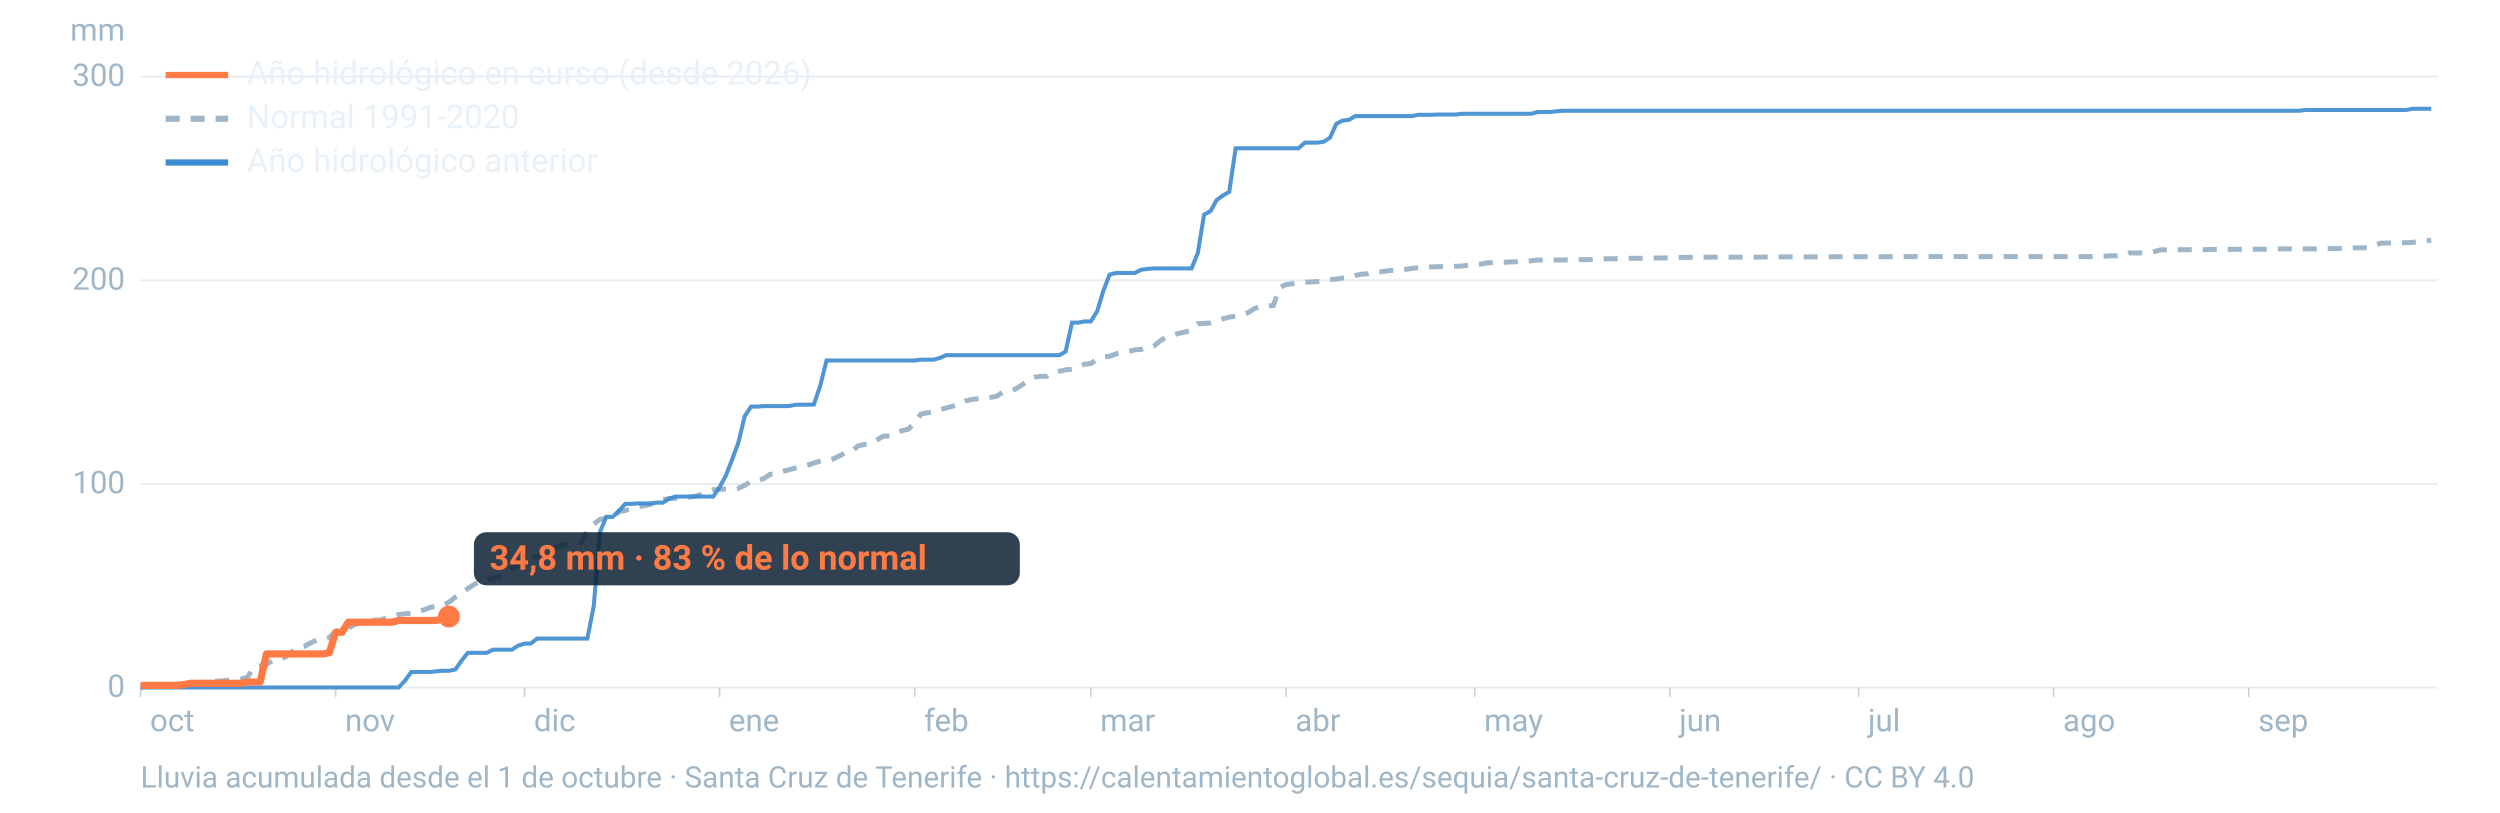
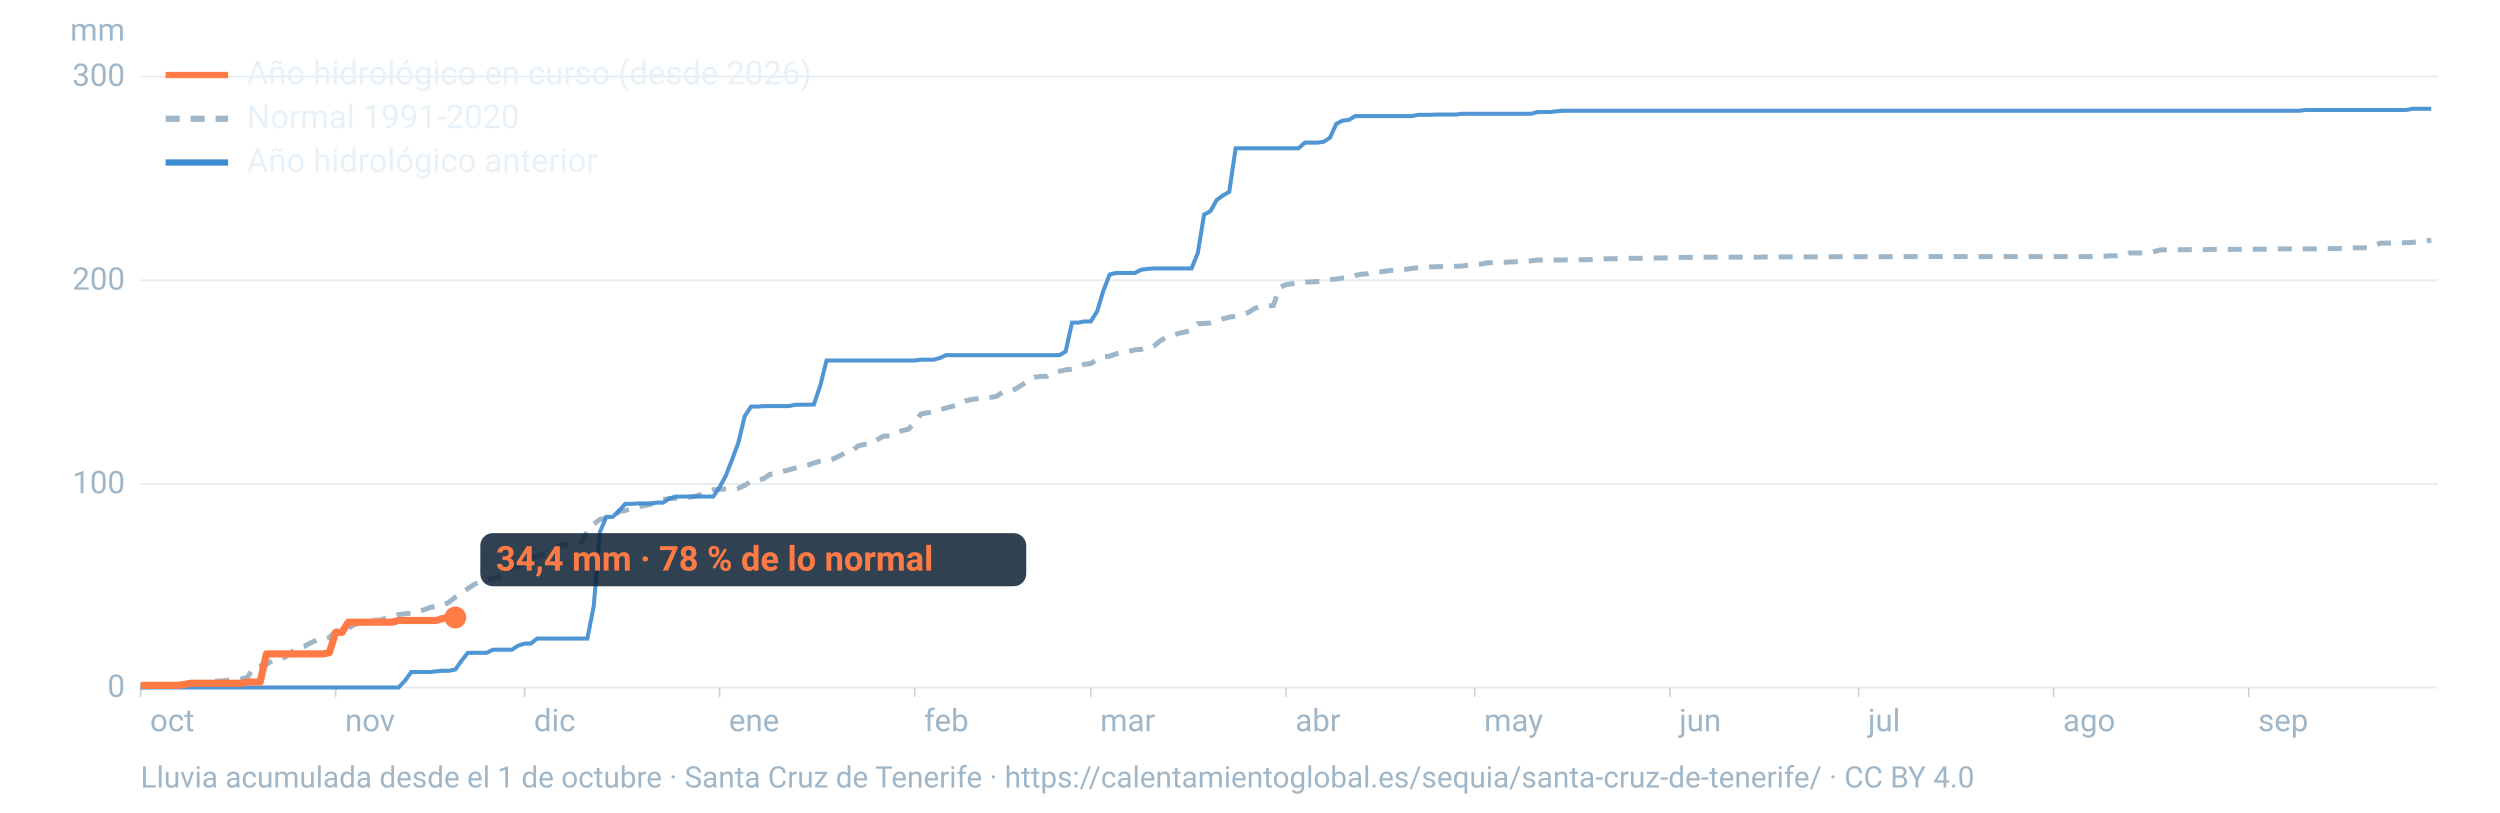
<svg xmlns="http://www.w3.org/2000/svg" viewBox="0 0 1600 520" width="1600" height="520" role="img" aria-labelledby="t d" font-family="-apple-system,BlinkMacSystemFont,'Segoe UI',Roboto,Helvetica,Arial,sans-serif">
  <line x1="90" x2="1560" y1="440.0" y2="440.0" stroke="#9fb6c8" stroke-opacity="0.25" stroke-width="1.2" />
  <text x="80" y="446.0" font-size="20" fill="#9fb6c8" text-anchor="end">0</text>
  <line x1="90" x2="1560" y1="309.7" y2="309.7" stroke="#9fb6c8" stroke-opacity="0.25" stroke-width="1.2" />
  <text x="80" y="315.7" font-size="20" fill="#9fb6c8" text-anchor="end">100</text>
  <line x1="90" x2="1560" y1="179.4" y2="179.4" stroke="#9fb6c8" stroke-opacity="0.25" stroke-width="1.2" />
  <text x="80" y="185.4" font-size="20" fill="#9fb6c8" text-anchor="end">200</text>
  <line x1="90" x2="1560" y1="49.0" y2="49.0" stroke="#9fb6c8" stroke-opacity="0.25" stroke-width="1.2" />
  <text x="80" y="55.0" font-size="20" fill="#9fb6c8" text-anchor="end">300</text>
  <text x="80" y="26" font-size="20" fill="#9fb6c8" text-anchor="end">mm</text>
  <text x="96.0" y="468" font-size="20" fill="#9fb6c8">oct</text>
  <line x1="90.0" x2="90.0" y1="440" y2="446" stroke="#9fb6c8" stroke-opacity="0.6" />
  <text x="220.8" y="468" font-size="20" fill="#9fb6c8">nov</text>
  <line x1="214.8" x2="214.8" y1="440" y2="446" stroke="#9fb6c8" stroke-opacity="0.6" />
  <text x="341.7" y="468" font-size="20" fill="#9fb6c8">dic</text>
  <line x1="335.7" x2="335.7" y1="440" y2="446" stroke="#9fb6c8" stroke-opacity="0.6" />
  <text x="466.5" y="468" font-size="20" fill="#9fb6c8">ene</text>
  <line x1="460.5" x2="460.5" y1="440" y2="446" stroke="#9fb6c8" stroke-opacity="0.6" />
  <text x="591.4" y="468" font-size="20" fill="#9fb6c8">feb</text>
  <line x1="585.4" x2="585.4" y1="440" y2="446" stroke="#9fb6c8" stroke-opacity="0.6" />
  <text x="704.1" y="468" font-size="20" fill="#9fb6c8">mar</text>
  <line x1="698.1" x2="698.1" y1="440" y2="446" stroke="#9fb6c8" stroke-opacity="0.6" />
  <text x="829.0" y="468" font-size="20" fill="#9fb6c8">abr</text>
  <line x1="823.0" x2="823.0" y1="440" y2="446" stroke="#9fb6c8" stroke-opacity="0.6" />
  <text x="949.8" y="468" font-size="20" fill="#9fb6c8">may</text>
  <line x1="943.8" x2="943.8" y1="440" y2="446" stroke="#9fb6c8" stroke-opacity="0.6" />
  <text x="1074.7" y="468" font-size="20" fill="#9fb6c8">jun</text>
  <line x1="1068.7" x2="1068.7" y1="440" y2="446" stroke="#9fb6c8" stroke-opacity="0.6" />
  <text x="1195.5" y="468" font-size="20" fill="#9fb6c8">jul</text>
  <line x1="1189.5" x2="1189.5" y1="440" y2="446" stroke="#9fb6c8" stroke-opacity="0.6" />
  <text x="1320.3" y="468" font-size="20" fill="#9fb6c8">ago</text>
  <line x1="1314.3" x2="1314.3" y1="440" y2="446" stroke="#9fb6c8" stroke-opacity="0.6" />
  <text x="1445.2" y="468" font-size="20" fill="#9fb6c8">sep</text>
  <line x1="1439.2" x2="1439.2" y1="440" y2="446" stroke="#9fb6c8" stroke-opacity="0.6" />
  <path d="M90.0,439.7L94.0,439.4L98.1,439.3L102.1,438.8L106.1,438.6L110.1,438.6L114.2,438.4L118.2,438.2L122.2,438.1L126.2,437.6L130.3,436.7L134.3,436.3L138.3,435.9L142.4,435.8L146.4,435.2L150.4,435.0L154.4,434.6L158.5,433.4L162.5,426.8L166.5,426.2L170.5,425.2L174.6,422.7L178.6,422.3L182.6,420.5L186.7,417.3L190.7,414.3L194.7,413.7L198.7,411.5L202.8,409.6L206.8,409.2L210.8,408.0L214.8,404.0L218.9,402.7L222.9,402.2L226.9,399.7L231.0,398.7L235.0,397.4L239.0,397.0L243.0,396.8L247.1,395.7L251.1,394.7L255.1,393.3L259.2,392.8L263.2,392.5L267.2,391.7L271.2,390.3L275.3,388.8L279.3,388.0L283.3,387.6L287.3,385.4L291.4,382.2L295.4,379.7L299.4,376.7L303.5,374.0L307.5,372.3L311.5,371.3L315.5,369.9L319.6,369.2L323.6,365.8L327.6,363.7L331.6,362.3L335.7,360.7L339.7,357.1L343.7,356.4L347.8,354.4L351.8,352.5L355.8,350.8L359.8,348.7L363.9,348.4L367.9,348.0L371.9,347.1L375.9,340.1L380.0,335.4L384.0,332.4L388.0,331.8L392.1,331.2L396.1,327.5L400.1,326.7L404.1,325.6L408.2,324.3L412.2,323.7L416.2,322.8L420.2,321.1L424.3,319.7L428.3,319.1L432.3,318.9L436.4,318.8L440.4,318.4L444.4,317.7L448.4,316.6L452.5,314.9L456.5,313.4L460.5,313.2L464.5,313.0L468.6,313.0L472.6,312.5L476.6,310.6L480.7,308.1L484.7,307.4L488.7,306.4L492.7,303.6L496.8,303.1L500.8,301.7L504.8,300.7L508.8,299.6L512.9,298.6L516.9,297.7L520.9,296.3L525.0,295.2L529.0,294.9L533.0,293.8L537.0,291.9L541.1,289.8L545.1,288.9L549.1,285.4L553.2,284.4L557.2,284.0L561.2,281.6L565.2,279.2L569.3,279.0L573.3,277.1L577.3,275.6L581.3,274.7L585.4,270.5L589.4,265.0L593.4,264.2L597.5,263.8L601.5,262.2L605.5,261.1L609.5,260.0L613.6,259.1L617.6,256.7L621.6,255.7L625.6,255.2L629.7,254.5L633.7,254.3L637.7,253.7L641.8,250.9L645.8,250.3L649.8,249.0L653.8,246.5L657.9,243.8L661.9,241.4L665.9,240.9L669.9,240.8L674.0,238.3L678.0,237.6L682.0,236.7L686.1,236.3L690.1,234.8L694.1,233.1L698.1,232.7L702.2,230.0L706.2,228.4L710.2,228.0L714.2,226.5L718.3,225.5L722.3,225.0L726.3,223.9L730.4,223.6L734.4,222.4L738.4,221.6L742.4,218.2L746.5,215.8L750.5,214.5L754.5,213.3L758.5,212.5L762.6,211.2L766.6,207.2L770.6,207.0L774.7,206.7L778.7,205.5L782.7,204.0L786.7,203.0L790.8,202.3L794.8,201.2L798.8,200.1L802.8,197.5L806.9,196.0L810.9,195.8L814.9,195.6L819.0,184.0L823.0,182.1L827.0,181.6L831.0,180.8L835.1,180.5L839.1,180.5L843.1,180.2L847.2,179.9L851.2,178.9L855.2,178.6L859.2,177.9L863.3,177.4L867.3,176.3L871.3,175.5L875.3,175.2L879.4,174.2L883.4,174.0L887.4,173.4L891.5,173.0L895.5,172.8L899.5,172.4L903.5,171.8L907.6,171.3L911.6,170.9L915.6,170.8L919.6,170.7L923.7,170.6L927.7,170.6L931.7,170.4L935.8,170.3L939.8,169.6L943.8,169.3L947.8,169.0L951.9,168.2L955.9,168.1L959.9,168.0L963.9,167.8L968.0,167.6L972.0,167.5L976.0,167.2L980.1,166.9L984.1,166.4L988.1,166.4L992.1,166.4L996.2,166.4L1000.2,166.4L1004.2,166.2L1008.2,166.2L1012.3,166.2L1016.3,166.2L1020.3,166.0L1024.4,165.9L1028.4,165.6L1032.4,165.6L1036.4,165.5L1040.5,165.4L1044.5,165.3L1048.5,165.3L1052.5,165.3L1056.6,165.1L1060.6,165.1L1064.6,165.1L1068.7,165.0L1072.7,165.0L1076.7,164.7L1080.7,164.7L1084.8,164.7L1088.8,164.6L1092.8,164.6L1096.8,164.6L1100.9,164.6L1104.9,164.6L1108.9,164.6L1113.0,164.6L1117.0,164.6L1121.0,164.6L1125.0,164.6L1129.1,164.5L1133.1,164.4L1137.1,164.4L1141.2,164.4L1145.2,164.4L1149.2,164.4L1153.2,164.4L1157.3,164.4L1161.3,164.4L1165.3,164.4L1169.3,164.4L1173.4,164.3L1177.4,164.3L1181.4,164.3L1185.5,164.3L1189.5,164.3L1193.5,164.3L1197.5,164.3L1201.6,164.3L1205.6,164.3L1209.6,164.3L1213.6,164.3L1217.7,164.2L1221.7,164.2L1225.7,164.2L1229.8,164.2L1233.8,164.2L1237.8,164.2L1241.8,164.2L1245.9,164.2L1249.9,164.2L1253.9,164.2L1257.9,164.2L1262.0,164.2L1266.0,164.2L1270.0,164.2L1274.1,164.2L1278.1,164.2L1282.1,164.2L1286.1,164.2L1290.2,164.2L1294.2,164.2L1298.2,164.2L1302.2,164.2L1306.3,164.2L1310.3,164.2L1314.3,164.2L1318.4,164.2L1322.4,164.2L1326.4,164.2L1330.4,164.2L1334.5,164.2L1338.5,164.2L1342.5,164.0L1346.5,164.0L1350.6,163.7L1354.6,163.7L1358.6,163.4L1362.7,161.9L1366.7,161.9L1370.7,161.9L1374.7,161.9L1378.8,161.0L1382.8,159.9L1386.8,159.9L1390.8,159.8L1394.9,159.8L1398.9,159.8L1402.9,159.8L1407.0,159.8L1411.0,159.8L1415.0,159.6L1419.0,159.6L1423.1,159.6L1427.1,159.6L1431.1,159.6L1435.2,159.5L1439.2,159.5L1443.2,159.5L1447.2,159.5L1451.3,159.5L1455.3,159.5L1459.3,159.3L1463.3,159.3L1467.4,159.3L1471.4,159.3L1475.4,159.3L1479.5,159.3L1483.5,159.3L1487.5,159.1L1491.5,159.1L1495.6,159.1L1499.6,158.9L1503.6,158.8L1507.6,158.6L1511.7,158.6L1515.7,158.5L1519.7,156.9L1523.8,155.6L1527.8,155.6L1531.8,155.4L1535.8,155.4L1539.9,155.3L1543.9,155.2L1547.9,154.4L1551.9,154.3L1556.0,153.7" fill="none" stroke="#9fb6c8" stroke-width="3.2" stroke-dasharray="9 7" />
  <path d="M90.0,440.0L94.0,440.0L98.1,440.0L102.1,440.0L106.1,440.0L110.1,440.0L114.2,440.0L118.2,440.0L122.2,440.0L126.2,440.0L130.3,440.0L134.3,440.0L138.3,440.0L142.4,440.0L146.4,440.0L150.4,440.0L154.4,440.0L158.5,440.0L162.5,440.0L166.5,440.0L170.5,440.0L174.6,440.0L178.6,440.0L182.6,440.0L186.7,440.0L190.7,440.0L194.7,440.0L198.7,440.0L202.8,440.0L206.8,440.0L210.8,440.0L214.8,440.0L218.9,440.0L222.9,440.0L226.9,440.0L231.0,440.0L235.0,440.0L239.0,440.0L243.0,440.0L247.1,440.0L251.1,440.0L255.1,440.0L259.2,435.6L263.2,430.1L267.2,430.1L271.2,430.1L275.3,430.1L279.3,429.6L283.3,429.3L287.3,429.3L291.4,428.5L295.4,422.8L299.4,417.8L303.5,417.8L307.5,417.8L311.5,417.8L315.5,415.8L319.6,415.8L323.6,415.8L327.6,415.8L331.6,413.2L335.7,411.9L339.7,411.9L343.7,408.7L347.8,408.7L351.8,408.7L355.8,408.7L359.8,408.7L363.9,408.7L367.9,408.7L371.9,408.7L375.9,408.7L380.0,387.9L384.0,340.4L388.0,330.8L392.1,330.8L396.1,326.9L400.1,322.5L404.1,322.5L408.2,322.2L412.2,322.2L416.2,322.2L420.2,321.7L424.3,321.7L428.3,319.1L432.3,317.8L436.4,317.8L440.4,317.8L444.4,317.8L448.4,317.8L452.5,317.8L456.5,317.8L460.5,311.8L464.5,304.5L468.6,294.0L472.6,283.1L476.6,266.4L480.7,260.2L484.7,260.2L488.7,259.9L492.7,259.9L496.8,259.9L500.8,259.9L504.8,259.9L508.8,259.1L512.9,259.0L516.9,259.0L520.9,258.9L525.0,246.6L529.0,230.7L533.0,230.7L537.0,230.7L541.1,230.7L545.1,230.7L549.1,230.7L553.2,230.7L557.2,230.7L561.2,230.7L565.2,230.7L569.3,230.7L573.3,230.7L577.3,230.7L581.3,230.7L585.4,230.7L589.4,230.2L593.4,230.2L597.5,230.2L601.5,229.1L605.5,227.3L609.5,227.3L613.6,227.3L617.6,227.3L621.6,227.3L625.6,227.3L629.7,227.3L633.7,227.3L637.7,227.3L641.8,227.3L645.8,227.3L649.8,227.3L653.8,227.3L657.9,227.3L661.9,227.3L665.9,227.3L669.9,227.3L674.0,227.3L678.0,227.3L682.0,225.0L686.1,206.5L690.1,206.5L694.1,205.7L698.1,205.7L702.2,199.2L706.2,185.9L710.2,175.7L714.2,174.7L718.3,174.7L722.3,174.7L726.3,174.7L730.4,172.6L734.4,172.1L738.4,171.8L742.4,171.8L746.5,171.8L750.5,171.8L754.5,171.8L758.5,171.8L762.6,171.8L766.6,161.9L770.6,137.4L774.7,135.1L778.7,128.0L782.7,125.1L786.7,122.8L790.8,94.9L794.8,94.9L798.8,94.9L802.8,94.9L806.9,94.9L810.9,94.9L814.9,94.9L819.0,94.9L823.0,94.9L827.0,94.9L831.0,94.9L835.1,91.3L839.1,91.3L843.1,91.3L847.2,90.7L851.2,88.1L855.2,79.3L859.2,77.2L863.3,76.7L867.3,74.3L871.3,74.3L875.3,74.3L879.4,74.3L883.4,74.3L887.4,74.3L891.5,74.3L895.5,74.3L899.5,74.3L903.5,74.3L907.6,73.5L911.6,73.5L915.6,73.5L919.6,73.3L923.7,73.3L927.7,73.3L931.7,73.3L935.8,72.8L939.8,72.8L943.8,72.8L947.8,72.8L951.9,72.8L955.9,72.8L959.9,72.8L963.9,72.8L968.0,72.8L972.0,72.8L976.0,72.8L980.1,72.8L984.1,71.7L988.1,71.7L992.1,71.7L996.2,71.2L1000.2,70.9L1004.2,70.9L1008.2,70.9L1012.3,70.9L1016.3,70.9L1020.3,70.9L1024.4,70.9L1028.4,70.9L1032.4,70.9L1036.4,70.9L1040.5,70.9L1044.5,70.9L1048.5,70.9L1052.5,70.9L1056.6,70.9L1060.6,70.9L1064.6,70.9L1068.7,70.9L1072.7,70.9L1076.7,70.9L1080.7,70.9L1084.8,70.9L1088.8,70.9L1092.8,70.9L1096.8,70.9L1100.9,70.9L1104.9,70.9L1108.9,70.9L1113.0,70.9L1117.0,70.9L1121.0,70.9L1125.0,70.9L1129.1,70.9L1133.1,70.9L1137.1,70.9L1141.2,70.9L1145.2,70.9L1149.2,70.9L1153.2,70.9L1157.3,70.9L1161.3,70.9L1165.3,70.9L1169.3,70.9L1173.4,70.9L1177.4,70.9L1181.4,70.9L1185.5,70.9L1189.5,70.9L1193.5,70.9L1197.5,70.9L1201.6,70.9L1205.6,70.9L1209.6,70.9L1213.6,70.9L1217.7,70.9L1221.7,70.9L1225.7,70.9L1229.8,70.9L1233.8,70.9L1237.8,70.9L1241.8,70.9L1245.9,70.9L1249.9,70.9L1253.9,70.9L1257.9,70.9L1262.0,70.9L1266.0,70.9L1270.0,70.9L1274.1,70.9L1278.1,70.9L1282.1,70.9L1286.1,70.9L1290.2,70.9L1294.2,70.9L1298.2,70.9L1302.2,70.9L1306.3,70.9L1310.3,70.9L1314.3,70.9L1318.4,70.9L1322.4,70.9L1326.4,70.9L1330.4,70.9L1334.5,70.9L1338.5,70.9L1342.5,70.9L1346.5,70.9L1350.6,70.9L1354.6,70.9L1358.6,70.9L1362.7,70.9L1366.7,70.9L1370.7,70.9L1374.7,70.9L1378.8,70.9L1382.8,70.9L1386.8,70.9L1390.8,70.9L1394.9,70.9L1398.9,70.9L1402.9,70.9L1407.0,70.9L1411.0,70.9L1415.0,70.9L1419.0,70.9L1423.1,70.9L1427.1,70.9L1431.1,70.9L1435.2,70.9L1439.2,70.9L1443.2,70.9L1447.2,70.9L1451.3,70.9L1455.3,70.9L1459.3,70.9L1463.3,70.9L1467.4,70.9L1471.4,70.9L1475.4,70.4L1479.5,70.4L1483.5,70.4L1487.5,70.4L1491.5,70.4L1495.6,70.4L1499.6,70.4L1503.6,70.4L1507.6,70.4L1511.7,70.4L1515.7,70.4L1519.7,70.4L1523.8,70.4L1527.8,70.4L1531.8,70.4L1535.8,70.4L1539.9,70.4L1543.9,69.6L1547.9,69.6L1551.9,69.6L1556.0,69.6" fill="none" stroke="#3d8bd1" stroke-width="2.6" stroke-opacity="0.9" />
-   <path d="M90.0,438.7L94.0,438.6L98.1,438.6L102.1,438.6L106.1,438.6L110.1,438.6L114.2,438.6L118.2,438.0L122.2,437.3L126.2,437.3L130.3,437.3L134.3,437.3L138.3,437.3L142.4,437.3L146.4,437.3L150.4,437.3L154.4,437.3L158.5,436.5L162.5,436.5L166.5,436.5L170.5,418.5L174.6,418.5L178.6,418.5L182.6,418.5L186.7,418.5L190.7,418.5L194.7,418.5L198.7,418.5L202.8,418.5L206.8,418.5L210.8,417.7L214.8,404.7L218.9,404.7L222.9,398.2L226.9,398.2L231.0,398.2L235.0,398.2L239.0,398.2L243.0,398.2L247.1,398.2L251.1,398.2L255.1,397.1L259.2,397.1L263.2,397.1L267.2,397.1L271.2,397.1L275.3,397.1L279.3,397.1L283.3,395.8L287.3,394.6" fill="none" stroke="#ff7a45" stroke-width="4.6" stroke-linejoin="round" />
-   <circle cx="287.3" cy="394.6" r="7" fill="#ff7a45" />
-   <rect x="303.3" y="340.6" width="349.4" height="34" rx="8" fill="#0c2133" fill-opacity="0.85" />
-   <text x="313.3" y="364.6" font-size="22" font-weight="700" fill="#ff7a45">34,8 mm · 83 % de lo normal</text>
+   <path d="M90.0,438.7L94.0,438.6L98.1,438.6L102.1,438.6L106.1,438.6L110.1,438.6L114.2,438.6L118.2,438.0L122.2,437.3L126.2,437.3L130.3,437.3L134.3,437.3L138.3,437.3L142.4,437.3L146.4,437.3L150.4,437.3L154.4,437.3L158.5,436.5L162.5,436.5L166.5,436.5L170.5,418.5L174.6,418.5L178.6,418.5L182.6,418.5L186.7,418.5L190.7,418.5L194.7,418.5L198.7,418.5L202.8,418.5L206.8,418.5L210.8,417.7L214.8,404.7L218.9,404.7L222.9,398.2L226.9,398.2L231.0,398.2L235.0,398.2L239.0,398.2L243.0,398.2L247.1,398.2L251.1,398.2L255.1,397.1L259.2,397.1L263.2,397.1L267.2,397.1L271.2,397.1L275.3,397.1L279.3,397.1L283.3,395.8L287.3,395.2L291.4,395.2" fill="none" stroke="#ff7a45" stroke-width="4.6" stroke-linejoin="round" />
+   <circle cx="291.4" cy="395.2" r="7" fill="#ff7a45" />
+   <rect x="307.4" y="341.2" width="349.4" height="34" rx="8" fill="#0c2133" fill-opacity="0.85" />
+   <text x="317.4" y="365.2" font-size="22" font-weight="700" fill="#ff7a45">34,4 mm · 78 % de lo normal</text>
  <line x1="106" x2="146" y1="48" y2="48" stroke="#ff7a45" stroke-width="4" />
  <text x="158" y="54" font-size="21" fill="#e8f1f8">Año hidrológico en curso (desde 2026)</text>
  <line x1="106" x2="146" y1="76" y2="76" stroke="#9fb6c8" stroke-width="4" stroke-dasharray="9 7" />
  <text x="158" y="82" font-size="21" fill="#e8f1f8">Normal 1991-2020</text>
  <line x1="106" x2="146" y1="104" y2="104" stroke="#3d8bd1" stroke-width="4" />
  <text x="158" y="110" font-size="21" fill="#e8f1f8">Año hidrológico anterior</text>
  <text x="90" y="504" font-size="19" fill="#9fb6c8">Lluvia acumulada desde el 1 de octubre · Santa Cruz de Tenerife · https://calentamientoglobal.es/sequia/santa-cruz-de-tenerife/ · CC BY 4.0</text>
</svg>
